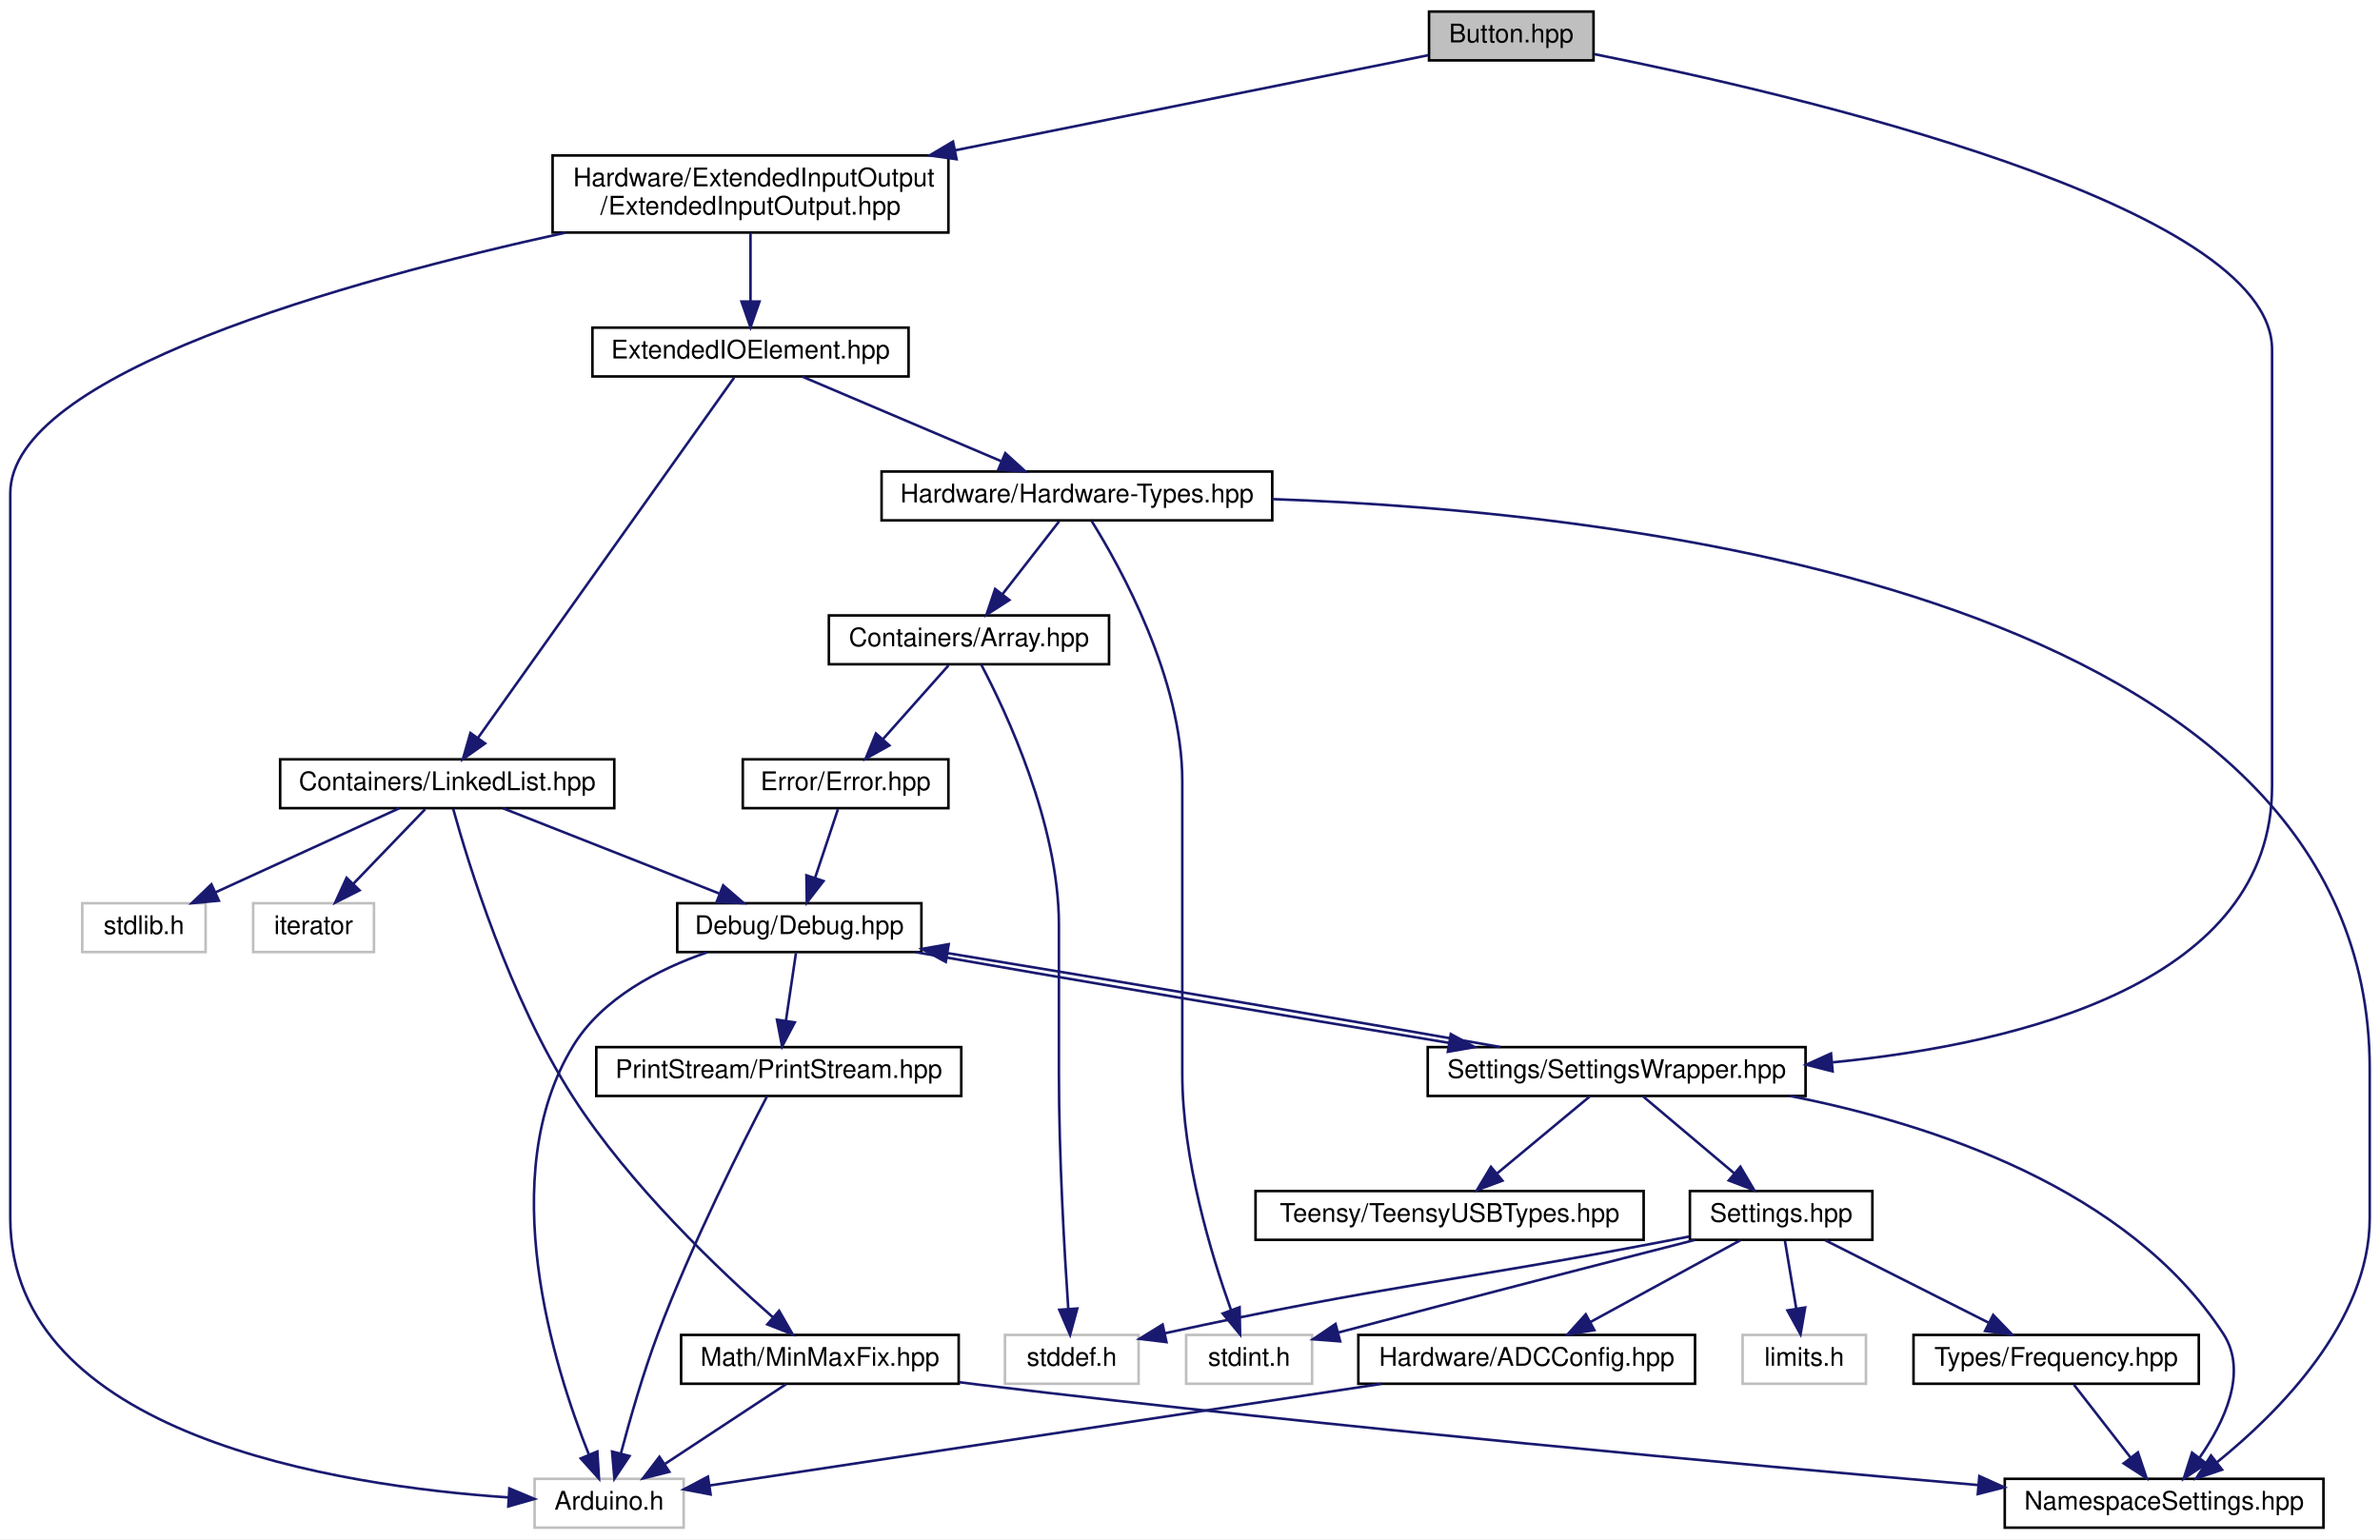
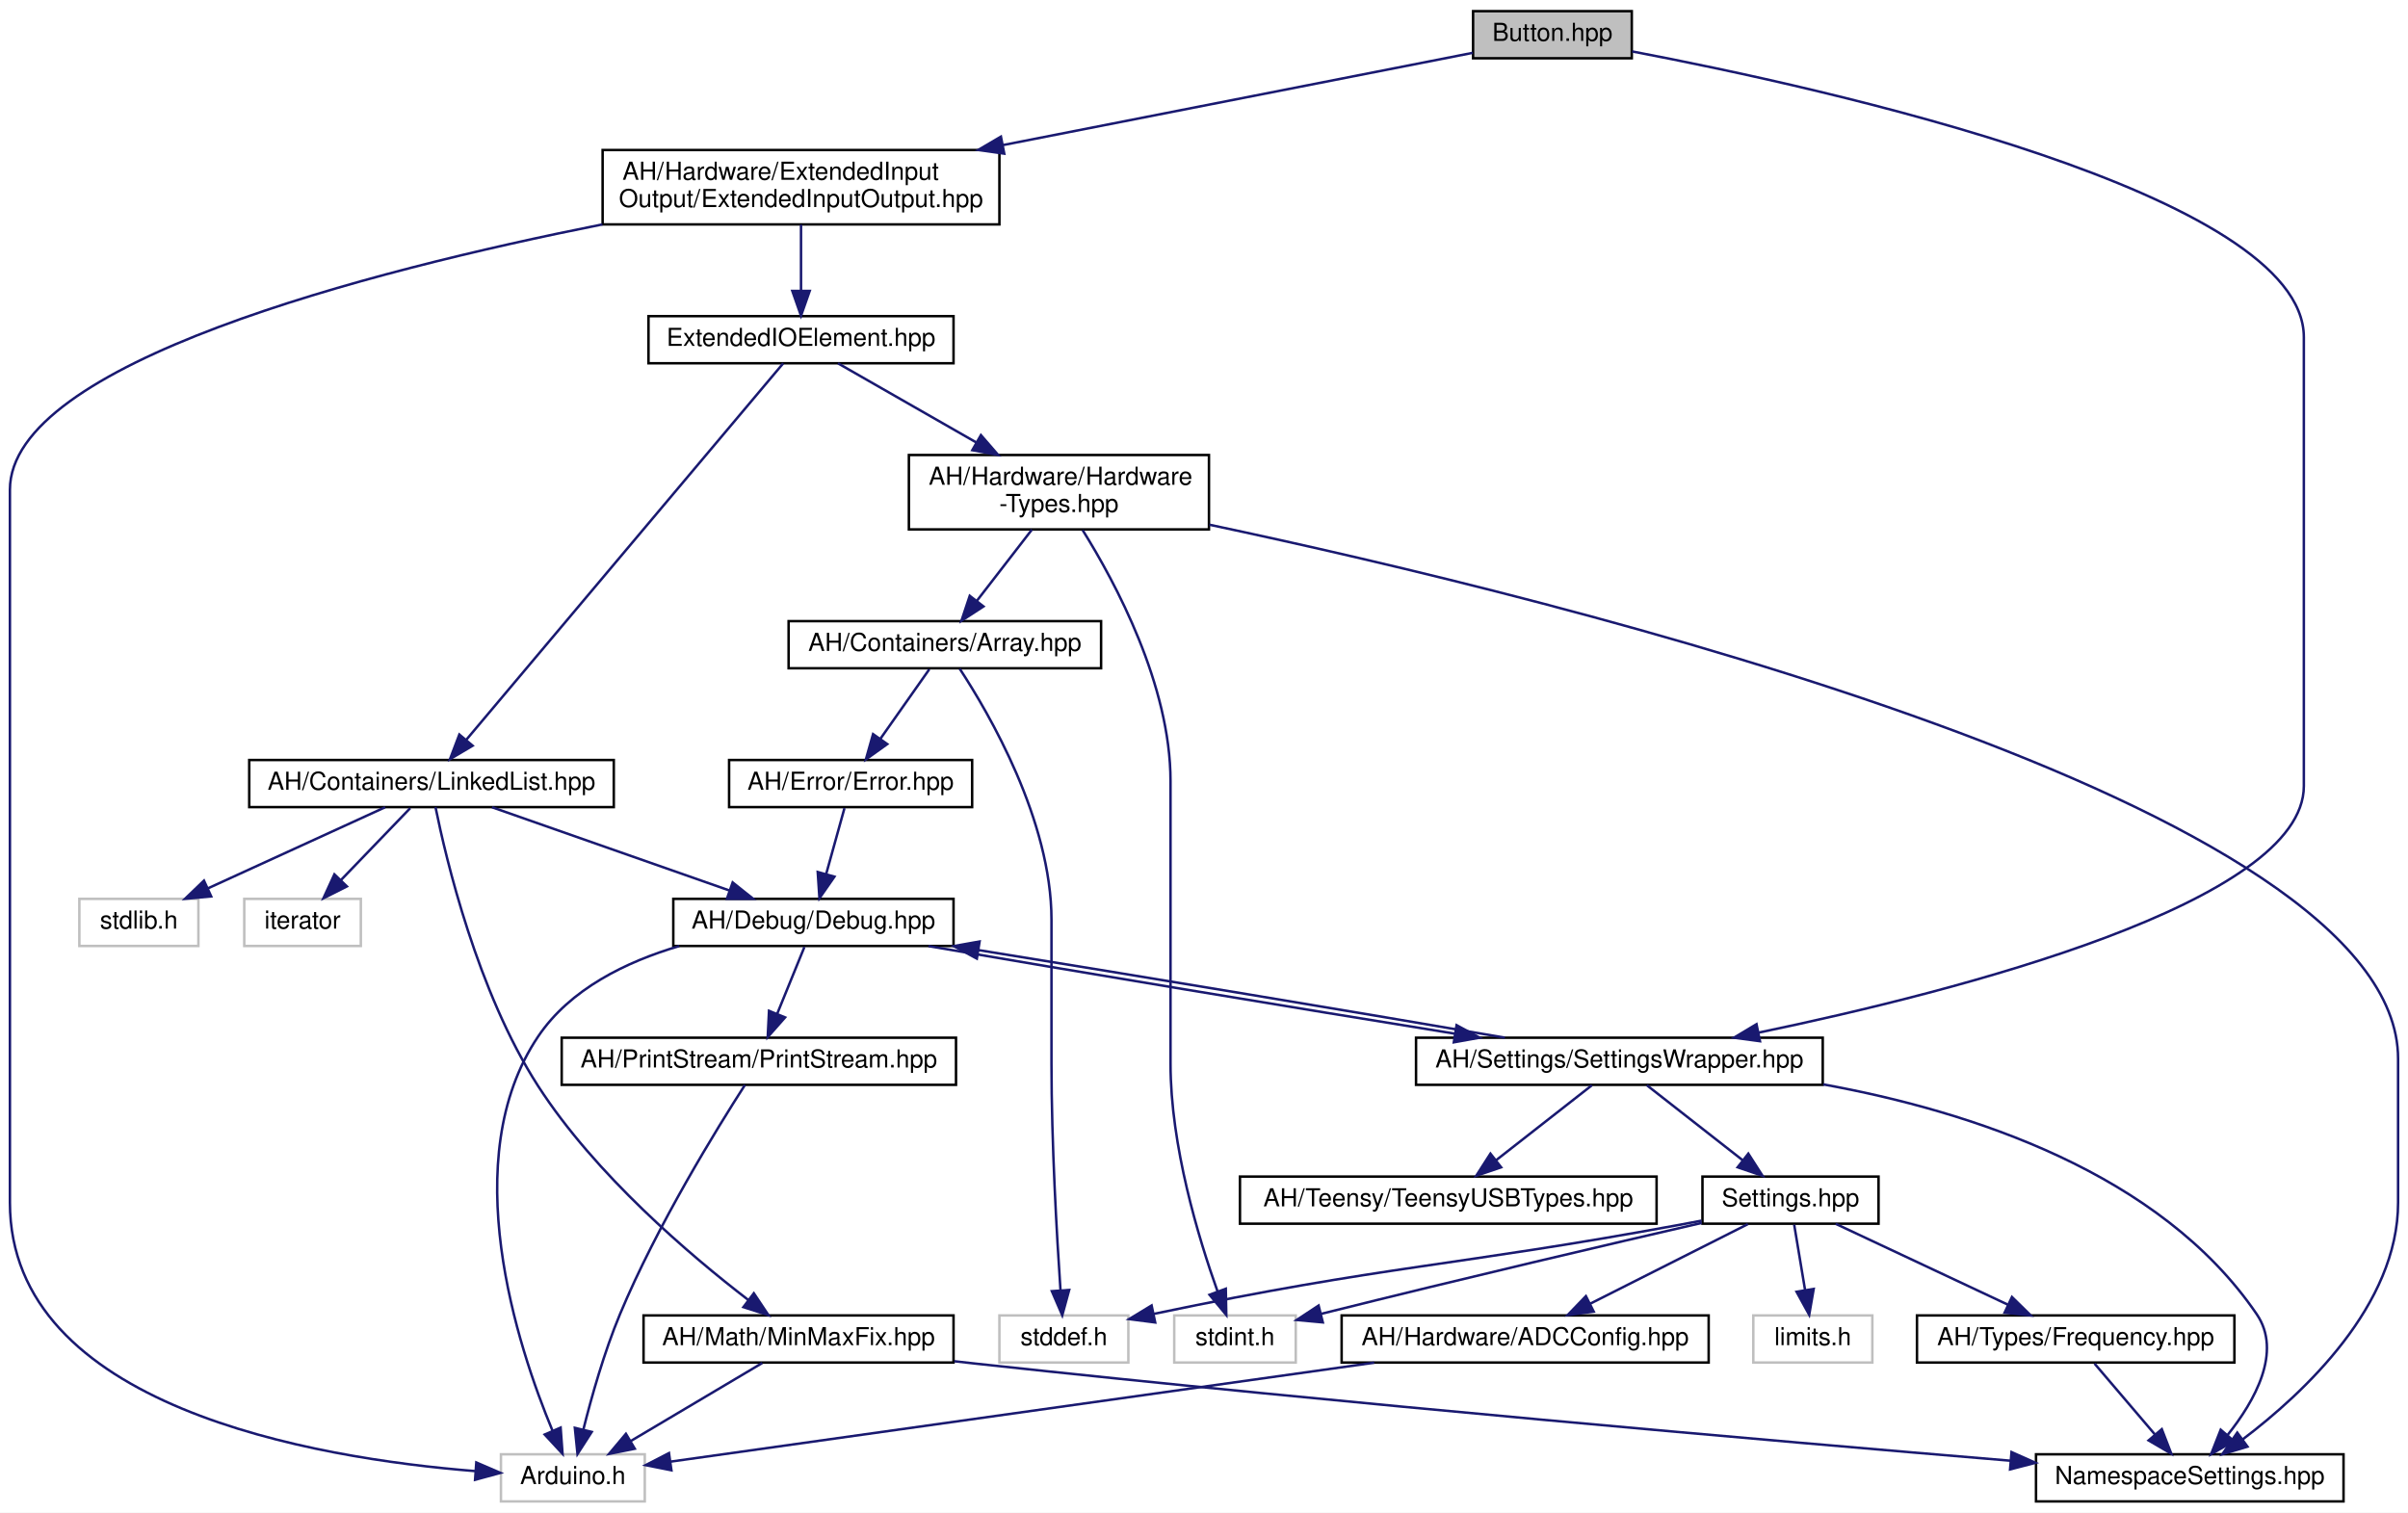
- <svg xmlns="http://www.w3.org/2000/svg" xmlns:xlink="http://www.w3.org/1999/xlink" width="926pt" height="599pt" viewBox="0.00 0.00 926.00 599.00">
-   <g id="graph0" class="graph" transform="scale(1 1) rotate(0) translate(4 595)">
-     <polygon fill="white" stroke="none" points="-4,4 -4,-595 922,-595 922,4 -4,4" />
+ <svg xmlns="http://www.w3.org/2000/svg" xmlns:xlink="http://www.w3.org/1999/xlink" width="971pt" height="610pt" viewBox="0.00 0.00 971.00 610.00">
+   <g id="graph0" class="graph" transform="scale(1 1) rotate(0) translate(4 606)">
+     <polygon fill="white" stroke="none" points="-4,4 -4,-606 967,-606 967,4 -4,4" />
    <g id="node1" class="node">
      <g id="a_node1">
        <a xlink:title=" ">
-           <polygon fill="#bfbfbf" stroke="black" points="552,-571.5 552,-590.5 616,-590.5 616,-571.5 552,-571.5" />
-           <text text-anchor="middle" x="584" y="-578.5" font-family="Helvetica,sans-Serif" font-size="10.00">Button.hpp</text>
+           <polygon fill="#bfbfbf" stroke="black" points="590,-582.5 590,-601.5 654,-601.5 654,-582.5 590,-582.5" />
+           <text text-anchor="middle" x="622" y="-589.5" font-family="Helvetica,sans-Serif" font-size="10.00">Button.hpp</text>
        </a>
      </g>
    </g>
    <g id="node2" class="node">
      <g id="a_node2">
        <a xlink:href="../../dd/ddf/ExtendedInputOutput_8hpp.html" target="_top" xlink:title=" ">
-           <polygon fill="white" stroke="black" points="211,-504.5 211,-534.5 365,-534.5 365,-504.5 211,-504.5" />
-           <text text-anchor="start" x="219" y="-522.5" font-family="Helvetica,sans-Serif" font-size="10.00">Hardware/ExtendedInputOutput</text>
-           <text text-anchor="middle" x="288" y="-511.5" font-family="Helvetica,sans-Serif" font-size="10.00">/ExtendedInputOutput.hpp</text>
+           <polygon fill="white" stroke="black" points="239,-515.5 239,-545.5 399,-545.5 399,-515.5 239,-515.5" />
+           <text text-anchor="start" x="247" y="-533.5" font-family="Helvetica,sans-Serif" font-size="10.00">AH/Hardware/ExtendedInput</text>
+           <text text-anchor="middle" x="319" y="-522.5" font-family="Helvetica,sans-Serif" font-size="10.00">Output/ExtendedInputOutput.hpp</text>
        </a>
      </g>
    </g>
    <g id="edge1" class="edge">
-       <path fill="none" stroke="midnightblue" d="M551.759,-573.519C507.901,-564.703 427.985,-548.639 367.574,-536.495" />
-       <polygon fill="midnightblue" stroke="midnightblue" points="368.169,-533.045 357.675,-534.506 366.789,-539.908 368.169,-533.045" />
+       <path fill="none" stroke="midnightblue" d="M589.861,-584.689C545.208,-575.92 462.881,-559.754 400.666,-547.537" />
+       <polygon fill="midnightblue" stroke="midnightblue" points="400.96,-544.028 390.473,-545.535 399.611,-550.896 400.96,-544.028" />
    </g>
    <g id="node10" class="node">
      <g id="a_node10">
        <a xlink:href="../../d2/dd5/SettingsWrapper_8hpp.html" target="_top" xlink:title=" ">
-           <polygon fill="white" stroke="black" points="551.5,-168.5 551.5,-187.5 698.5,-187.5 698.5,-168.5 551.5,-168.5" />
-           <text text-anchor="middle" x="625" y="-175.5" font-family="Helvetica,sans-Serif" font-size="10.00">Settings/SettingsWrapper.hpp</text>
+           <polygon fill="white" stroke="black" points="567,-168.5 567,-187.5 731,-187.5 731,-168.5 567,-168.5" />
+           <text text-anchor="middle" x="649" y="-175.5" font-family="Helvetica,sans-Serif" font-size="10.00">AH/Settings/SettingsWrapper.hpp</text>
        </a>
      </g>
    </g>
    <g id="edge33" class="edge">
-       <path fill="none" stroke="midnightblue" d="M616.241,-573.948C692.957,-558.629 880,-515.488 880,-459 880,-459 880,-459 880,-289 880,-213.02 783.371,-188.9 709.079,-181.584" />
-       <polygon fill="midnightblue" stroke="midnightblue" points="709.029,-178.066 698.757,-180.66 708.404,-185.038 709.029,-178.066" />
+       <path fill="none" stroke="midnightblue" d="M654.139,-585.257C732.12,-570.412 925,-527.847 925,-470 925,-470 925,-470 925,-289 925,-242.131 785.918,-206.373 705.215,-189.569" />
+       <polygon fill="midnightblue" stroke="midnightblue" points="705.695,-186.095 695.196,-187.518 704.291,-192.953 705.695,-186.095" />
    </g>
    <g id="node3" class="node">
      <g id="a_node3">
        <a xlink:href="../../d4/d57/ExtendedIOElement_8hpp.html" target="_top" xlink:title=" ">
-           <polygon fill="white" stroke="black" points="226.5,-448.5 226.5,-467.5 349.5,-467.5 349.5,-448.5 226.5,-448.5" />
-           <text text-anchor="middle" x="288" y="-455.5" font-family="Helvetica,sans-Serif" font-size="10.00">ExtendedIOElement.hpp</text>
+           <polygon fill="white" stroke="black" points="257.5,-459.5 257.5,-478.5 380.5,-478.5 380.5,-459.5 257.5,-459.5" />
+           <text text-anchor="middle" x="319" y="-466.5" font-family="Helvetica,sans-Serif" font-size="10.00">ExtendedIOElement.hpp</text>
        </a>
      </g>
    </g>
    <g id="edge2" class="edge">
-       <path fill="none" stroke="midnightblue" d="M288,-504.399C288,-496.466 288,-486.458 288,-477.858" />
-       <polygon fill="midnightblue" stroke="midnightblue" points="291.5,-477.658 288,-467.658 284.5,-477.658 291.5,-477.658" />
+       <path fill="none" stroke="midnightblue" d="M319,-515.399C319,-507.466 319,-497.458 319,-488.858" />
+       <polygon fill="midnightblue" stroke="midnightblue" points="322.5,-488.658 319,-478.658 315.5,-488.658 322.5,-488.658" />
    </g>
    <g id="node8" class="node">
      <g id="a_node8">
        <a xlink:title=" ">
-           <polygon fill="white" stroke="#bfbfbf" points="204,-0.5 204,-19.5 262,-19.5 262,-0.5 204,-0.5" />
-           <text text-anchor="middle" x="233" y="-7.5" font-family="Helvetica,sans-Serif" font-size="10.00">Arduino.h</text>
+           <polygon fill="white" stroke="#bfbfbf" points="198,-0.5 198,-19.5 256,-19.5 256,-0.5 198,-0.5" />
+           <text text-anchor="middle" x="227" y="-7.5" font-family="Helvetica,sans-Serif" font-size="10.00">Arduino.h</text>
        </a>
      </g>
    </g>
    <g id="edge32" class="edge">
-       <path fill="none" stroke="midnightblue" d="M216.068,-504.482C130.765,-485.752 0,-449.464 0,-403 0,-403 0,-403 0,-121 0,-36.29 127.495,-16.713 193.864,-12.261" />
-       <polygon fill="midnightblue" stroke="midnightblue" points="194.184,-15.748 203.961,-11.668 193.774,-8.76 194.184,-15.748" />
+       <path fill="none" stroke="midnightblue" d="M238.915,-515.502C144.421,-496.658 0,-459.514 0,-408.5 0,-408.5 0,-408.5 0,-121 0,-38.655 122.465,-17.931 187.493,-12.731" />
+       <polygon fill="midnightblue" stroke="midnightblue" points="188.062,-16.199 197.788,-11.999 187.565,-9.217 188.062,-16.199" />
    </g>
    <g id="node4" class="node">
      <g id="a_node4">
        <a xlink:href="../../d4/d35/Hardware-Types_8hpp.html" target="_top" xlink:title=" ">
-           <polygon fill="white" stroke="black" points="339,-392.5 339,-411.5 491,-411.5 491,-392.5 339,-392.5" />
-           <text text-anchor="middle" x="415" y="-399.5" font-family="Helvetica,sans-Serif" font-size="10.00">Hardware/Hardware-Types.hpp</text>
+           <polygon fill="white" stroke="black" points="362.5,-392.5 362.5,-422.5 483.5,-422.5 483.5,-392.5 362.5,-392.5" />
+           <text text-anchor="start" x="370.5" y="-410.5" font-family="Helvetica,sans-Serif" font-size="10.00">AH/Hardware/Hardware</text>
+           <text text-anchor="middle" x="423" y="-399.5" font-family="Helvetica,sans-Serif" font-size="10.00">-Types.hpp</text>
        </a>
      </g>
    </g>
    <g id="edge3" class="edge">
-       <path fill="none" stroke="midnightblue" d="M308.124,-448.444C329.024,-439.557 361.935,-425.563 385.716,-415.451" />
-       <polygon fill="midnightblue" stroke="midnightblue" points="387.138,-418.65 394.971,-411.516 384.398,-412.208 387.138,-418.65" />
+       <path fill="none" stroke="midnightblue" d="M333.901,-459.475C348.381,-451.191 370.87,-438.325 389.63,-427.591" />
+       <polygon fill="midnightblue" stroke="midnightblue" points="391.547,-430.527 398.489,-422.523 388.071,-424.451 391.547,-430.527" />
    </g>
    <g id="node19" class="node">
      <g id="a_node19">
        <a xlink:href="../../de/dd1/LinkedList_8hpp.html" target="_top" xlink:title=" ">
-           <polygon fill="white" stroke="black" points="105,-280.5 105,-299.5 235,-299.5 235,-280.5 105,-280.5" />
-           <text text-anchor="middle" x="170" y="-287.5" font-family="Helvetica,sans-Serif" font-size="10.00">Containers/LinkedList.hpp</text>
+           <polygon fill="white" stroke="black" points="96.5,-280.5 96.5,-299.5 243.5,-299.5 243.5,-280.5 96.5,-280.5" />
+           <text text-anchor="middle" x="170" y="-287.5" font-family="Helvetica,sans-Serif" font-size="10.00">AH/Containers/LinkedList.hpp</text>
        </a>
      </g>
    </g>
    <g id="edge25" class="edge">
-       <path fill="none" stroke="midnightblue" d="M281.656,-448.075C262.76,-421.493 206.635,-342.538 181.916,-307.763" />
-       <polygon fill="midnightblue" stroke="midnightblue" points="184.737,-305.691 176.091,-299.568 179.032,-309.747 184.737,-305.691" />
+       <path fill="none" stroke="midnightblue" d="M311.813,-459.463C288.564,-431.845 215.107,-344.584 184.066,-307.709" />
+       <polygon fill="midnightblue" stroke="midnightblue" points="186.583,-305.265 177.465,-299.868 181.228,-309.773 186.583,-305.265" />
    </g>
    <g id="node5" class="node">
      <g id="a_node5">
        <a xlink:href="../../de/d76/Array_8hpp.html" target="_top" xlink:title=" ">
-           <polygon fill="white" stroke="black" points="318.5,-336.5 318.5,-355.5 427.5,-355.5 427.5,-336.5 318.5,-336.5" />
-           <text text-anchor="middle" x="373" y="-343.5" font-family="Helvetica,sans-Serif" font-size="10.00">Containers/Array.hpp</text>
+           <polygon fill="white" stroke="black" points="314,-336.5 314,-355.5 440,-355.5 440,-336.5 314,-336.5" />
+           <text text-anchor="middle" x="377" y="-343.5" font-family="Helvetica,sans-Serif" font-size="10.00">AH/Containers/Array.hpp</text>
        </a>
      </g>
    </g>
    <g id="edge4" class="edge">
-       <path fill="none" stroke="midnightblue" d="M408.065,-392.083C402.071,-384.377 393.248,-373.033 385.952,-363.653" />
-       <polygon fill="midnightblue" stroke="midnightblue" points="388.709,-361.496 379.806,-355.751 383.183,-365.793 388.709,-361.496" />
+       <path fill="none" stroke="midnightblue" d="M412.099,-392.399C405.414,-383.753 396.824,-372.642 389.815,-363.576" />
+       <polygon fill="midnightblue" stroke="midnightblue" points="392.579,-361.428 383.693,-355.658 387.041,-365.71 392.579,-361.428" />
    </g>
    <g id="node11" class="node">
      <g id="a_node11">
        <a xlink:href="../../dc/dc7/NamespaceSettings_8hpp.html" target="_top" xlink:title=" ">
-           <polygon fill="white" stroke="black" points="776,-0.5 776,-19.5 900,-19.5 900,-0.5 776,-0.5" />
-           <text text-anchor="middle" x="838" y="-7.5" font-family="Helvetica,sans-Serif" font-size="10.00">NamespaceSettings.hpp</text>
+           <polygon fill="white" stroke="black" points="817,-0.5 817,-19.5 941,-19.5 941,-0.5 817,-0.5" />
+           <text text-anchor="middle" x="879" y="-7.5" font-family="Helvetica,sans-Serif" font-size="10.00">NamespaceSettings.hpp</text>
        </a>
      </g>
    </g>
    <g id="edge23" class="edge">
-       <path fill="none" stroke="midnightblue" d="M491.122,-400.764C631.737,-395.895 918,-363.344 918,-179 918,-179 918,-179 918,-121 918,-80.621 882.305,-45.105 858.602,-25.973" />
-       <polygon fill="midnightblue" stroke="midnightblue" points="860.546,-23.052 850.5,-19.687 856.255,-28.582 860.546,-23.052" />
+       <path fill="none" stroke="midnightblue" d="M483.634,-394.396C624.702,-364.501 963,-282.065 963,-179 963,-179 963,-179 963,-121 963,-79.731 925.191,-44.325 900.305,-25.491" />
+       <polygon fill="midnightblue" stroke="midnightblue" points="902.27,-22.592 892.125,-19.537 898.151,-28.251 902.27,-22.592" />
    </g>
    <g id="node17" class="node">
      <g id="a_node17">
        <a xlink:title=" ">
-           <polygon fill="white" stroke="#bfbfbf" points="457.5,-56.5 457.5,-75.5 506.5,-75.5 506.5,-56.5 457.5,-56.5" />
-           <text text-anchor="middle" x="482" y="-63.5" font-family="Helvetica,sans-Serif" font-size="10.00">stdint.h</text>
+           <polygon fill="white" stroke="#bfbfbf" points="469.5,-56.5 469.5,-75.5 518.5,-75.5 518.5,-56.5 469.5,-56.5" />
+           <text text-anchor="middle" x="494" y="-63.5" font-family="Helvetica,sans-Serif" font-size="10.00">stdint.h</text>
        </a>
      </g>
    </g>
    <g id="edge24" class="edge">
-       <path fill="none" stroke="midnightblue" d="M420.701,-392.288C431.967,-374.205 456,-330.946 456,-291 456,-291 456,-291 456,-177 456,-143.929 467.268,-106.729 474.968,-85.168" />
-       <polygon fill="midnightblue" stroke="midnightblue" points="478.293,-86.268 478.494,-75.675 471.731,-83.831 478.293,-86.268" />
+       <path fill="none" stroke="midnightblue" d="M432.543,-392.248C445.753,-371.101 468,-329.736 468,-291 468,-291 468,-291 468,-177 468,-143.929 479.268,-106.729 486.968,-85.168" />
+       <polygon fill="midnightblue" stroke="midnightblue" points="490.293,-86.268 490.494,-75.675 483.731,-83.831 490.293,-86.268" />
    </g>
    <g id="node6" class="node">
      <g id="a_node6">
        <a xlink:href="../../d1/d93/Error_8hpp.html" target="_top" xlink:title=" ">
-           <polygon fill="white" stroke="black" points="285,-280.5 285,-299.5 365,-299.5 365,-280.5 285,-280.5" />
-           <text text-anchor="middle" x="325" y="-287.5" font-family="Helvetica,sans-Serif" font-size="10.00">Error/Error.hpp</text>
+           <polygon fill="white" stroke="black" points="290,-280.5 290,-299.5 388,-299.5 388,-280.5 290,-280.5" />
+           <text text-anchor="middle" x="339" y="-287.5" font-family="Helvetica,sans-Serif" font-size="10.00">AH/Error/Error.hpp</text>
        </a>
      </g>
    </g>
    <g id="edge5" class="edge">
-       <path fill="none" stroke="midnightblue" d="M365.074,-336.083C358.154,-328.298 347.935,-316.801 339.548,-307.367" />
-       <polygon fill="midnightblue" stroke="midnightblue" points="342.038,-304.9 332.779,-299.751 336.806,-309.55 342.038,-304.9" />
+       <path fill="none" stroke="midnightblue" d="M370.725,-336.083C365.358,-328.455 357.482,-317.264 350.921,-307.941" />
+       <polygon fill="midnightblue" stroke="midnightblue" points="353.775,-305.915 345.158,-299.751 348.051,-309.943 353.775,-305.915" />
    </g>
    <g id="node16" class="node">
      <g id="a_node16">
        <a xlink:title=" ">
-           <polygon fill="white" stroke="#bfbfbf" points="387,-56.5 387,-75.5 439,-75.5 439,-56.5 387,-56.5" />
-           <text text-anchor="middle" x="413" y="-63.5" font-family="Helvetica,sans-Serif" font-size="10.00">stddef.h</text>
+           <polygon fill="white" stroke="#bfbfbf" points="399,-56.5 399,-75.5 451,-75.5 451,-56.5 399,-56.5" />
+           <text text-anchor="middle" x="425" y="-63.5" font-family="Helvetica,sans-Serif" font-size="10.00">stddef.h</text>
        </a>
      </g>
    </g>
    <g id="edge22" class="edge">
-       <path fill="none" stroke="midnightblue" d="M377.72,-336.456C387.274,-318.337 408,-274.48 408,-235 408,-235 408,-235 408,-177 408,-144.915 410.149,-107.62 411.629,-85.737" />
-       <polygon fill="midnightblue" stroke="midnightblue" points="415.135,-85.773 412.346,-75.552 408.153,-85.281 415.135,-85.773" />
+       <path fill="none" stroke="midnightblue" d="M382.979,-336.328C394.794,-318.318 420,-275.189 420,-235 420,-235 420,-235 420,-177 420,-144.915 422.149,-107.62 423.629,-85.737" />
+       <polygon fill="midnightblue" stroke="midnightblue" points="427.135,-85.773 424.346,-75.552 420.153,-85.281 427.135,-85.773" />
    </g>
    <g id="node7" class="node">
      <g id="a_node7">
        <a xlink:href="../../df/dee/Debug_8hpp.html" target="_top" xlink:title=" ">
-           <polygon fill="white" stroke="black" points="259.5,-224.5 259.5,-243.5 354.5,-243.5 354.5,-224.5 259.5,-224.5" />
-           <text text-anchor="middle" x="307" y="-231.5" font-family="Helvetica,sans-Serif" font-size="10.00">Debug/Debug.hpp</text>
+           <polygon fill="white" stroke="black" points="267.5,-224.5 267.5,-243.5 380.5,-243.5 380.5,-224.5 267.5,-224.5" />
+           <text text-anchor="middle" x="324" y="-231.5" font-family="Helvetica,sans-Serif" font-size="10.00">AH/Debug/Debug.hpp</text>
        </a>
      </g>
    </g>
    <g id="edge6" class="edge">
-       <path fill="none" stroke="midnightblue" d="M322.028,-280.083C319.616,-272.849 316.136,-262.409 313.132,-253.397" />
-       <polygon fill="midnightblue" stroke="midnightblue" points="316.4,-252.131 309.917,-243.751 309.759,-254.345 316.4,-252.131" />
+       <path fill="none" stroke="midnightblue" d="M336.523,-280.083C334.514,-272.849 331.614,-262.409 329.11,-253.397" />
+       <polygon fill="midnightblue" stroke="midnightblue" points="332.48,-252.449 326.431,-243.751 325.735,-254.323 332.48,-252.449" />
    </g>
    <g id="edge7" class="edge">
-       <path fill="none" stroke="midnightblue" d="M271.148,-224.397C252.119,-217.81 230.373,-206.589 219,-188 188.081,-137.462 211.48,-63.041 225.063,-29.084" />
-       <polygon fill="midnightblue" stroke="midnightblue" points="228.416,-30.139 229.048,-19.563 221.959,-27.437 228.416,-30.139" />
+       <path fill="none" stroke="midnightblue" d="M269.92,-224.468C248.477,-218.146 225.896,-207.143 213,-188 179.756,-138.651 204.606,-63.088 218.842,-28.901" />
+       <polygon fill="midnightblue" stroke="midnightblue" points="222.067,-30.261 222.843,-19.695 215.647,-27.471 222.067,-30.261" />
    </g>
    <g id="node9" class="node">
      <g id="a_node9">
        <a xlink:href="../../dd/d80/PrintStream_8hpp.html" target="_top" xlink:title=" ">
-           <polygon fill="white" stroke="black" points="228,-168.5 228,-187.5 370,-187.5 370,-168.5 228,-168.5" />
-           <text text-anchor="middle" x="299" y="-175.5" font-family="Helvetica,sans-Serif" font-size="10.00">PrintStream/PrintStream.hpp</text>
+           <polygon fill="white" stroke="black" points="222.5,-168.5 222.5,-187.5 381.5,-187.5 381.5,-168.5 222.5,-168.5" />
+           <text text-anchor="middle" x="302" y="-175.5" font-family="Helvetica,sans-Serif" font-size="10.00">AH/PrintStream/PrintStream.hpp</text>
        </a>
      </g>
    </g>
    <g id="edge8" class="edge">
-       <path fill="none" stroke="midnightblue" d="M305.679,-224.083C304.619,-216.927 303.094,-206.635 301.769,-197.691" />
-       <polygon fill="midnightblue" stroke="midnightblue" points="305.224,-197.13 300.296,-187.751 298.3,-198.156 305.224,-197.13" />
+       <path fill="none" stroke="midnightblue" d="M320.367,-224.083C317.388,-216.77 313.074,-206.181 309.375,-197.103" />
+       <polygon fill="midnightblue" stroke="midnightblue" points="312.58,-195.691 305.565,-187.751 306.097,-198.333 312.58,-195.691" />
    </g>
    <g id="edge10" class="edge">
-       <path fill="none" stroke="midnightblue" d="M352.299,-224.444C406.603,-214.865 497.83,-199.356 559.716,-189.167" />
-       <polygon fill="midnightblue" stroke="midnightblue" points="560.467,-192.59 569.768,-187.516 559.333,-185.683 560.467,-192.59" />
+       <path fill="none" stroke="midnightblue" d="M370.408,-224.444C426.068,-214.846 519.576,-199.292 582.789,-189.104" />
+       <polygon fill="midnightblue" stroke="midnightblue" points="583.346,-192.559 592.664,-187.516 582.235,-185.648 583.346,-192.559" />
    </g>
    <g id="edge9" class="edge">
-       <path fill="none" stroke="midnightblue" d="M294.391,-168.276C285.393,-151.011 265.216,-111.116 252,-76 246.176,-60.526 241.018,-42.439 237.55,-29.279" />
-       <polygon fill="midnightblue" stroke="midnightblue" points="240.93,-28.367 235.058,-19.548 234.149,-30.104 240.93,-28.367" />
+       <path fill="none" stroke="midnightblue" d="M296.373,-168.414C285.415,-151.39 260.979,-111.896 246,-76 239.633,-60.742 234.528,-42.633 231.219,-29.41" />
+       <polygon fill="midnightblue" stroke="midnightblue" points="234.608,-28.53 228.875,-19.621 227.8,-30.161 234.608,-28.53" />
    </g>
    <g id="edge21" class="edge">
-       <path fill="none" stroke="midnightblue" d="M579.771,-187.544C523.201,-197.522 426.484,-213.951 364.663,-224.085" />
-       <polygon fill="midnightblue" stroke="midnightblue" points="363.98,-220.65 354.675,-225.717 365.109,-227.559 363.98,-220.65" />
+       <path fill="none" stroke="midnightblue" d="M602.824,-187.516C547.269,-197.098 453.772,-212.651 390.475,-222.854" />
+       <polygon fill="midnightblue" stroke="midnightblue" points="389.904,-219.401 380.586,-224.444 391.015,-226.312 389.904,-219.401" />
    </g>
    <g id="edge11" class="edge">
-       <path fill="none" stroke="midnightblue" d="M692.395,-168.498C748.176,-157.505 824.044,-132.507 861,-76 870.782,-61.043 861.332,-41.425 851.755,-27.669" />
-       <polygon fill="midnightblue" stroke="midnightblue" points="854.465,-25.451 845.644,-19.583 848.881,-29.671 854.465,-25.451" />
+       <path fill="none" stroke="midnightblue" d="M731.209,-168.677C790.668,-157.873 867.125,-133.047 906,-76 916.371,-60.781 905.172,-40.952 894.206,-27.216" />
+       <polygon fill="midnightblue" stroke="midnightblue" points="896.78,-24.842 887.603,-19.547 891.475,-29.409 896.78,-24.842" />
    </g>
    <g id="node12" class="node">
      <g id="a_node12">
        <a xlink:href="../../db/d02/Settings_8hpp.html" target="_top" xlink:title="All user settings and debugging options can be changed here.">
-           <polygon fill="white" stroke="black" points="653.5,-112.5 653.5,-131.5 724.5,-131.5 724.5,-112.5 653.5,-112.5" />
-           <text text-anchor="middle" x="689" y="-119.5" font-family="Helvetica,sans-Serif" font-size="10.00">Settings.hpp</text>
+           <polygon fill="white" stroke="black" points="682.5,-112.5 682.5,-131.5 753.5,-131.5 753.5,-112.5 682.5,-112.5" />
+           <text text-anchor="middle" x="718" y="-119.5" font-family="Helvetica,sans-Serif" font-size="10.00">Settings.hpp</text>
        </a>
      </g>
    </g>
    <g id="edge12" class="edge">
-       <path fill="none" stroke="midnightblue" d="M635.283,-168.324C644.836,-160.263 659.28,-148.077 670.784,-138.369" />
-       <polygon fill="midnightblue" stroke="midnightblue" points="673.144,-140.958 678.53,-131.834 668.63,-135.608 673.144,-140.958" />
+       <path fill="none" stroke="midnightblue" d="M660.086,-168.324C670.486,-160.185 686.261,-147.839 698.722,-138.087" />
+       <polygon fill="midnightblue" stroke="midnightblue" points="700.994,-140.753 706.712,-131.834 696.68,-135.241 700.994,-140.753" />
    </g>
    <g id="node18" class="node">
      <g id="a_node18">
        <a xlink:href="../../d9/d98/TeensyUSBTypes_8hpp.html" target="_top" xlink:title=" ">
-           <polygon fill="white" stroke="black" points="484.5,-112.5 484.5,-131.5 635.5,-131.5 635.5,-112.5 484.5,-112.5" />
-           <text text-anchor="middle" x="560" y="-119.5" font-family="Helvetica,sans-Serif" font-size="10.00">Teensy/TeensyUSBTypes.hpp</text>
+           <polygon fill="white" stroke="black" points="496,-112.5 496,-131.5 664,-131.5 664,-112.5 496,-112.5" />
+           <text text-anchor="middle" x="580" y="-119.5" font-family="Helvetica,sans-Serif" font-size="10.00">AH/Teensy/TeensyUSBTypes.hpp</text>
        </a>
      </g>
    </g>
    <g id="edge20" class="edge">
-       <path fill="none" stroke="midnightblue" d="M614.557,-168.324C604.854,-160.263 590.185,-148.077 578.5,-138.369" />
-       <polygon fill="midnightblue" stroke="midnightblue" points="580.562,-135.532 570.633,-131.834 576.089,-140.916 580.562,-135.532" />
+       <path fill="none" stroke="midnightblue" d="M637.914,-168.324C627.514,-160.185 611.739,-147.839 599.278,-138.087" />
+       <polygon fill="midnightblue" stroke="midnightblue" points="601.32,-135.241 591.288,-131.834 597.006,-140.753 601.32,-135.241" />
    </g>
    <g id="node13" class="node">
      <g id="a_node13">
        <a xlink:href="../../dc/d50/Frequency_8hpp.html" target="_top" xlink:title=" ">
-           <polygon fill="white" stroke="black" points="740.5,-56.5 740.5,-75.5 851.5,-75.5 851.5,-56.5 740.5,-56.5" />
-           <text text-anchor="middle" x="796" y="-63.5" font-family="Helvetica,sans-Serif" font-size="10.00">Types/Frequency.hpp</text>
+           <polygon fill="white" stroke="black" points="769,-56.5 769,-75.5 897,-75.5 897,-56.5 769,-56.5" />
+           <text text-anchor="middle" x="833" y="-63.5" font-family="Helvetica,sans-Serif" font-size="10.00">AH/Types/Frequency.hpp</text>
        </a>
      </g>
    </g>
    <g id="edge13" class="edge">
-       <path fill="none" stroke="midnightblue" d="M706.191,-112.324C723.351,-103.664 749.946,-90.242 769.747,-80.249" />
-       <polygon fill="midnightblue" stroke="midnightblue" points="771.501,-83.285 778.851,-75.654 768.347,-77.035 771.501,-83.285" />
+       <path fill="none" stroke="midnightblue" d="M736.222,-112.444C754.896,-103.675 784.156,-89.936 805.617,-79.858" />
+       <polygon fill="midnightblue" stroke="midnightblue" points="807.299,-82.935 814.863,-75.516 804.324,-76.599 807.299,-82.935" />
    </g>
    <g id="node14" class="node">
      <g id="a_node14">
        <a xlink:href="../../d7/d7c/ADCConfig_8hpp.html" target="_top" xlink:title="This file contains the platform-specific ADC resolutions. By default, the library automatically selec...">
-           <polygon fill="white" stroke="black" points="524.5,-56.5 524.5,-75.5 655.5,-75.5 655.5,-56.5 524.5,-56.5" />
-           <text text-anchor="middle" x="590" y="-63.5" font-family="Helvetica,sans-Serif" font-size="10.00">Hardware/ADCConfig.hpp</text>
+           <polygon fill="white" stroke="black" points="537,-56.5 537,-75.5 685,-75.5 685,-56.5 537,-56.5" />
+           <text text-anchor="middle" x="611" y="-63.5" font-family="Helvetica,sans-Serif" font-size="10.00">AH/Hardware/ADCConfig.hpp</text>
        </a>
      </g>
    </g>
    <g id="edge15" class="edge">
-       <path fill="none" stroke="midnightblue" d="M673.094,-112.324C657.362,-103.743 633.058,-90.486 614.791,-80.522" />
-       <polygon fill="midnightblue" stroke="midnightblue" points="616.322,-77.37 605.867,-75.654 612.97,-83.516 616.322,-77.37" />
+       <path fill="none" stroke="midnightblue" d="M700.809,-112.324C683.649,-103.664 657.054,-90.242 637.253,-80.249" />
+       <polygon fill="midnightblue" stroke="midnightblue" points="638.653,-77.035 628.149,-75.654 635.499,-83.285 638.653,-77.035" />
    </g>
    <g id="node15" class="node">
      <g id="a_node15">
        <a xlink:title=" ">
-           <polygon fill="white" stroke="#bfbfbf" points="674,-56.5 674,-75.5 722,-75.5 722,-56.5 674,-56.5" />
-           <text text-anchor="middle" x="698" y="-63.5" font-family="Helvetica,sans-Serif" font-size="10.00">limits.h</text>
+           <polygon fill="white" stroke="#bfbfbf" points="703,-56.5 703,-75.5 751,-75.5 751,-56.5 703,-56.5" />
+           <text text-anchor="middle" x="727" y="-63.5" font-family="Helvetica,sans-Serif" font-size="10.00">limits.h</text>
        </a>
      </g>
    </g>
    <g id="edge17" class="edge">
-       <path fill="none" stroke="midnightblue" d="M690.486,-112.083C691.679,-104.927 693.394,-94.635 694.885,-85.691" />
-       <polygon fill="midnightblue" stroke="midnightblue" points="698.35,-86.19 696.541,-75.751 691.445,-85.04 698.35,-86.19" />
+       <path fill="none" stroke="midnightblue" d="M719.486,-112.083C720.679,-104.927 722.394,-94.635 723.885,-85.691" />
+       <polygon fill="midnightblue" stroke="midnightblue" points="727.35,-86.19 725.541,-75.751 720.445,-85.04 727.35,-86.19" />
    </g>
    <g id="edge18" class="edge">
-       <path fill="none" stroke="midnightblue" d="M653.149,-113.777C650.055,-113.17 646.973,-112.57 644,-112 560.076,-95.901 536.161,-95.08 449.1,-76.126" />
-       <polygon fill="midnightblue" stroke="midnightblue" points="449.844,-72.706 439.326,-73.98 448.343,-79.543 449.844,-72.706" />
+       <path fill="none" stroke="midnightblue" d="M682.157,-113.731C679.062,-113.134 675.977,-112.549 673,-112 581.719,-95.162 555.624,-95.901 461.284,-76.132" />
+       <polygon fill="midnightblue" stroke="midnightblue" points="461.825,-72.669 451.317,-74.021 460.375,-79.517 461.825,-72.669" />
    </g>
    <g id="edge19" class="edge">
-       <path fill="none" stroke="midnightblue" d="M655.284,-112.42C622.261,-103.986 570.25,-90.621 516.841,-76.468" />
-       <polygon fill="midnightblue" stroke="midnightblue" points="517.42,-73 506.857,-73.817 515.624,-79.766 517.42,-73" />
+       <path fill="none" stroke="midnightblue" d="M682.213,-112.819C645.986,-104.472 588.107,-90.959 528.781,-76.147" />
+       <polygon fill="midnightblue" stroke="midnightblue" points="529.414,-72.697 518.863,-73.662 527.712,-79.487 529.414,-72.697" />
    </g>
    <g id="edge14" class="edge">
-       <path fill="none" stroke="midnightblue" d="M802.935,-56.083C808.929,-48.377 817.752,-37.033 825.048,-27.653" />
-       <polygon fill="midnightblue" stroke="midnightblue" points="827.817,-29.793 831.194,-19.751 822.291,-25.496 827.817,-29.793" />
+       <path fill="none" stroke="midnightblue" d="M840.596,-56.083C847.227,-48.298 857.021,-36.801 865.058,-27.366" />
+       <polygon fill="midnightblue" stroke="midnightblue" points="867.725,-29.633 871.545,-19.751 862.396,-25.094 867.725,-29.633" />
    </g>
    <g id="edge16" class="edge">
-       <path fill="none" stroke="midnightblue" d="M533.432,-56.444C460.425,-45.401 335.291,-26.473 272.041,-16.905" />
-       <polygon fill="midnightblue" stroke="midnightblue" points="272.484,-13.433 262.073,-15.398 271.437,-20.354 272.484,-13.433" />
+       <path fill="none" stroke="midnightblue" d="M550.154,-56.444C470.661,-45.265 333.712,-26.006 266.517,-16.557" />
+       <polygon fill="midnightblue" stroke="midnightblue" points="266.741,-13.054 256.351,-15.127 265.766,-19.986 266.741,-13.054" />
    </g>
    <g id="edge26" class="edge">
-       <path fill="none" stroke="midnightblue" d="M191.708,-280.444C214.355,-271.517 250.072,-257.439 275.752,-247.317" />
-       <polygon fill="midnightblue" stroke="midnightblue" points="277.374,-250.44 285.394,-243.516 274.807,-243.927 277.374,-250.44" />
+       <path fill="none" stroke="midnightblue" d="M194.402,-280.444C220.197,-271.399 261.077,-257.064 290.018,-246.916" />
+       <polygon fill="midnightblue" stroke="midnightblue" points="291.434,-250.128 299.712,-243.516 289.118,-243.523 291.434,-250.128" />
    </g>
    <g id="node20" class="node">
      <g id="a_node20">
        <a xlink:href="../../d7/d79/MinMaxFix_8hpp.html" target="_top" xlink:title=" ">
-           <polygon fill="white" stroke="black" points="261,-56.5 261,-75.5 369,-75.5 369,-56.5 261,-56.5" />
-           <text text-anchor="middle" x="315" y="-63.5" font-family="Helvetica,sans-Serif" font-size="10.00">Math/MinMaxFix.hpp</text>
+           <polygon fill="white" stroke="black" points="255.5,-56.5 255.5,-75.5 380.5,-75.5 380.5,-56.5 255.5,-56.5" />
+           <text text-anchor="middle" x="318" y="-63.5" font-family="Helvetica,sans-Serif" font-size="10.00">AH/Math/MinMaxFix.hpp</text>
        </a>
      </g>
    </g>
    <g id="edge27" class="edge">
-       <path fill="none" stroke="midnightblue" d="M172.311,-280.257C178.03,-259.572 194.203,-206.484 219,-168 241.095,-133.71 275.732,-100.774 296.803,-82.284" />
-       <polygon fill="midnightblue" stroke="midnightblue" points="299.132,-84.898 304.416,-75.715 294.559,-79.598 299.132,-84.898" />
+       <path fill="none" stroke="midnightblue" d="M171.61,-280.478C175.8,-259.829 188.459,-206.025 213,-168 236.108,-132.196 274.277,-99.774 297.676,-81.789" />
+       <polygon fill="midnightblue" stroke="midnightblue" points="299.976,-84.439 305.858,-75.626 295.764,-78.847 299.976,-84.439" />
    </g>
    <g id="node21" class="node">
      <g id="a_node21">
        <a xlink:title=" ">
          <polygon fill="white" stroke="#bfbfbf" points="28,-224.5 28,-243.5 76,-243.5 76,-224.5 28,-224.5" />
          <text text-anchor="middle" x="52" y="-231.5" font-family="Helvetica,sans-Serif" font-size="10.00">stdlib.h</text>
        </a>
      </g>
    </g>
    <g id="edge30" class="edge">
      <path fill="none" stroke="midnightblue" d="M151.303,-280.444C132.056,-271.636 101.848,-257.812 79.8,-247.722" />
      <polygon fill="midnightblue" stroke="midnightblue" points="81.159,-244.495 70.61,-243.516 78.247,-250.86 81.159,-244.495" />
    </g>
    <g id="node22" class="node">
      <g id="a_node22">
        <a xlink:title=" ">
          <polygon fill="white" stroke="#bfbfbf" points="94.5,-224.5 94.5,-243.5 141.5,-243.5 141.5,-224.5 94.5,-224.5" />
          <text text-anchor="middle" x="118" y="-231.5" font-family="Helvetica,sans-Serif" font-size="10.00">iterator</text>
        </a>
      </g>
    </g>
    <g id="edge31" class="edge">
      <path fill="none" stroke="midnightblue" d="M161.413,-280.083C153.841,-272.22 142.622,-260.569 133.486,-251.081" />
      <polygon fill="midnightblue" stroke="midnightblue" points="135.885,-248.527 126.427,-243.751 130.842,-253.382 135.885,-248.527" />
    </g>
    <g id="edge28" class="edge">
-       <path fill="none" stroke="midnightblue" d="M301.825,-56.324C289.153,-47.979 269.767,-35.212 254.794,-25.352" />
-       <polygon fill="midnightblue" stroke="midnightblue" points="256.419,-22.231 246.142,-19.654 252.569,-28.078 256.419,-22.231" />
+       <path fill="none" stroke="midnightblue" d="M303.379,-56.324C289.051,-47.822 266.987,-34.729 250.251,-24.797" />
+       <polygon fill="midnightblue" stroke="midnightblue" points="251.97,-21.748 241.584,-19.654 248.398,-27.768 251.97,-21.748" />
    </g>
    <g id="edge29" class="edge">
-       <path fill="none" stroke="midnightblue" d="M369.276,-57.09C372.225,-56.709 375.148,-56.343 378,-56 514.739,-39.553 674.896,-24.932 765.605,-17.082" />
-       <polygon fill="midnightblue" stroke="midnightblue" points="766.116,-20.551 775.778,-16.204 765.515,-13.577 766.116,-20.551" />
+       <path fill="none" stroke="midnightblue" d="M380.815,-57.026C383.919,-56.67 386.994,-56.326 390,-56 537.813,-39.965 711.17,-24.893 806.671,-16.914" />
+       <polygon fill="midnightblue" stroke="midnightblue" points="807.121,-20.389 816.796,-16.071 806.54,-13.413 807.121,-20.389" />
    </g>
  </g>
</svg>
